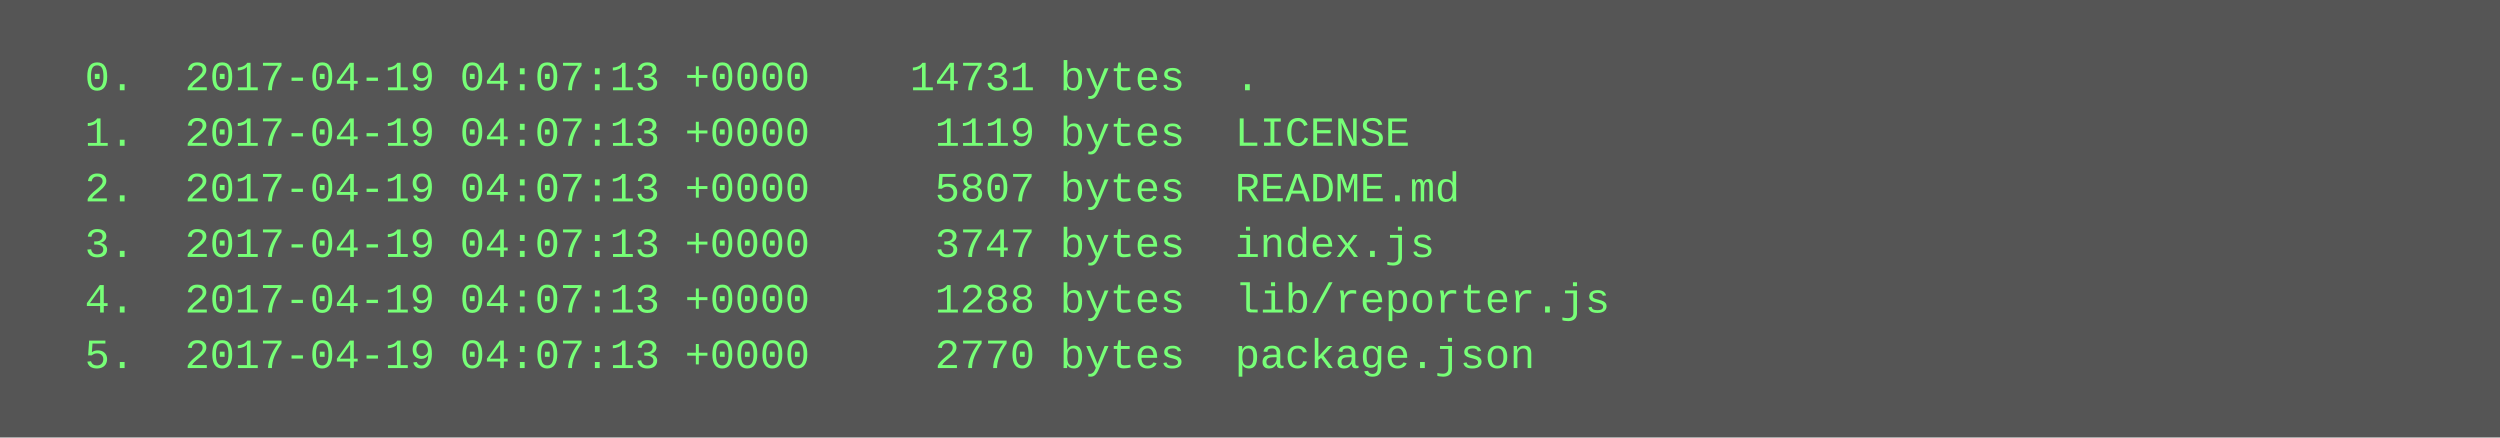
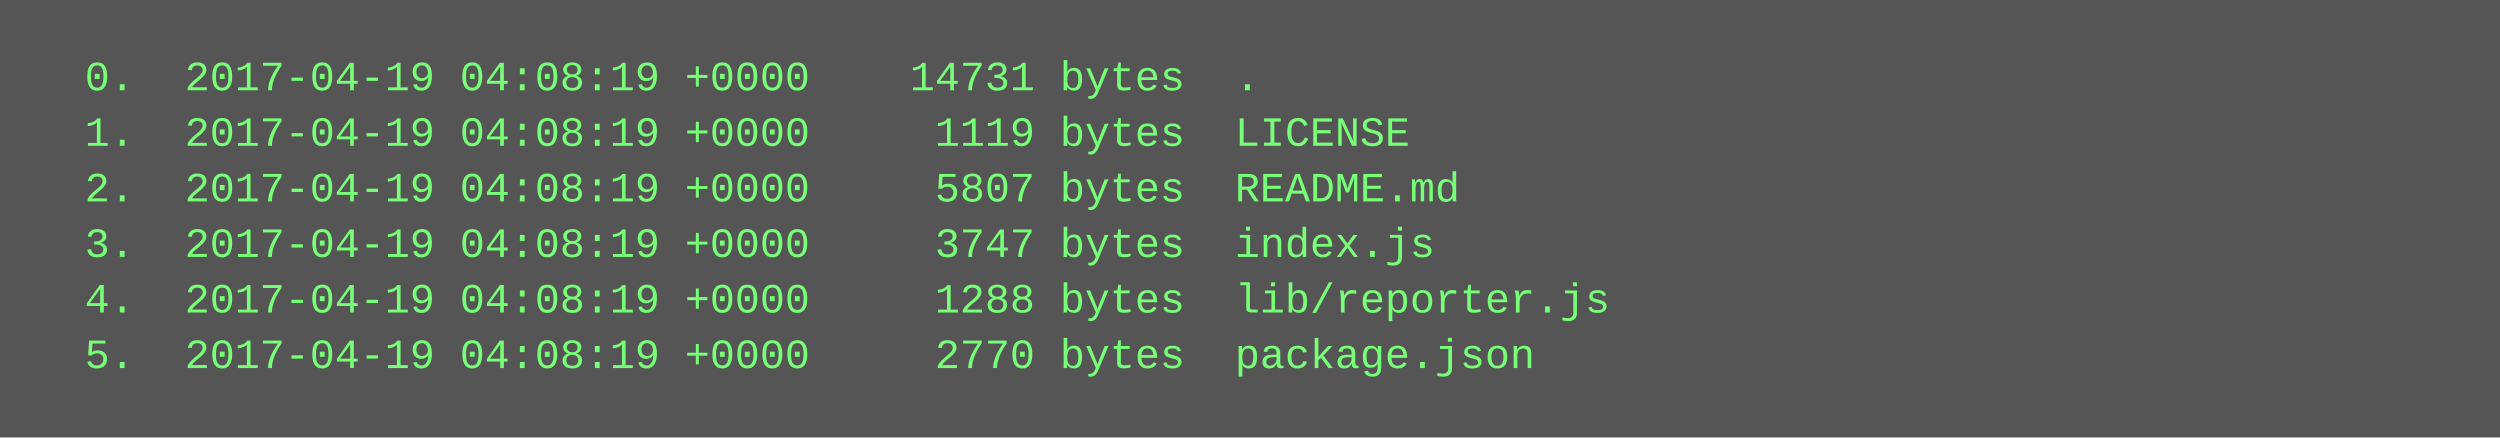
<svg xmlns="http://www.w3.org/2000/svg" height="126" width="720">
  <rect height="126" fill="#555" width="720" />
  <text fill="#7f7" font-family="Courier New" font-size="12" xml:space="preserve">
-     <tspan x="10" y="26">  0.  2017-04-19 04:07:13 +0000    14731 bytes  .</tspan>
-     <tspan x="10" y="42">  1.  2017-04-19 04:07:13 +0000     1119 bytes  LICENSE</tspan>
-     <tspan x="10" y="58">  2.  2017-04-19 04:07:13 +0000     5807 bytes  README.md</tspan>
-     <tspan x="10" y="74">  3.  2017-04-19 04:07:13 +0000     3747 bytes  index.js</tspan>
-     <tspan x="10" y="90">  4.  2017-04-19 04:07:13 +0000     1288 bytes  lib/reporter.js</tspan>
-     <tspan x="10" y="106">  5.  2017-04-19 04:07:13 +0000     2770 bytes  package.json</tspan>
+     <tspan x="10" y="26">  0.  2017-04-19 04:08:19 +0000    14731 bytes  .</tspan>
+     <tspan x="10" y="42">  1.  2017-04-19 04:08:19 +0000     1119 bytes  LICENSE</tspan>
+     <tspan x="10" y="58">  2.  2017-04-19 04:08:19 +0000     5807 bytes  README.md</tspan>
+     <tspan x="10" y="74">  3.  2017-04-19 04:08:19 +0000     3747 bytes  index.js</tspan>
+     <tspan x="10" y="90">  4.  2017-04-19 04:08:19 +0000     1288 bytes  lib/reporter.js</tspan>
+     <tspan x="10" y="106">  5.  2017-04-19 04:08:19 +0000     2770 bytes  package.json</tspan>
  </text>
</svg>
